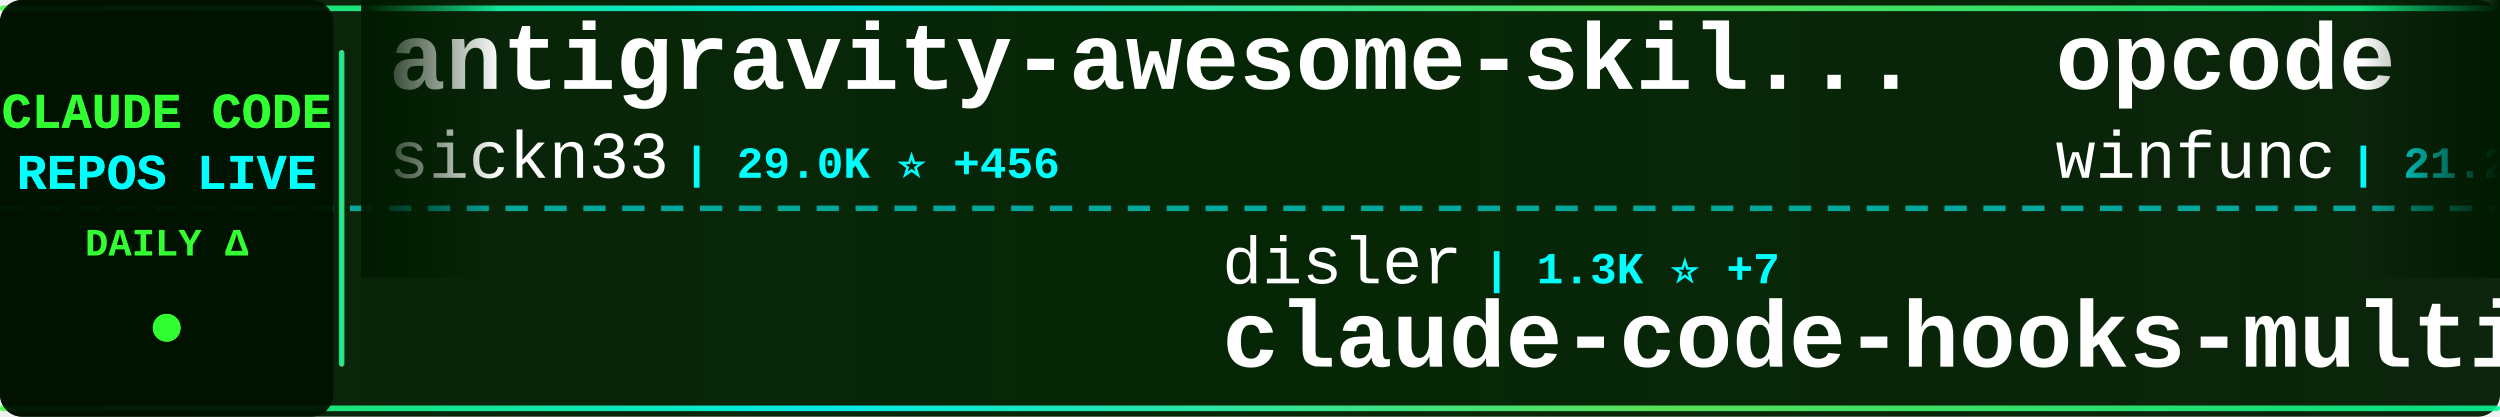
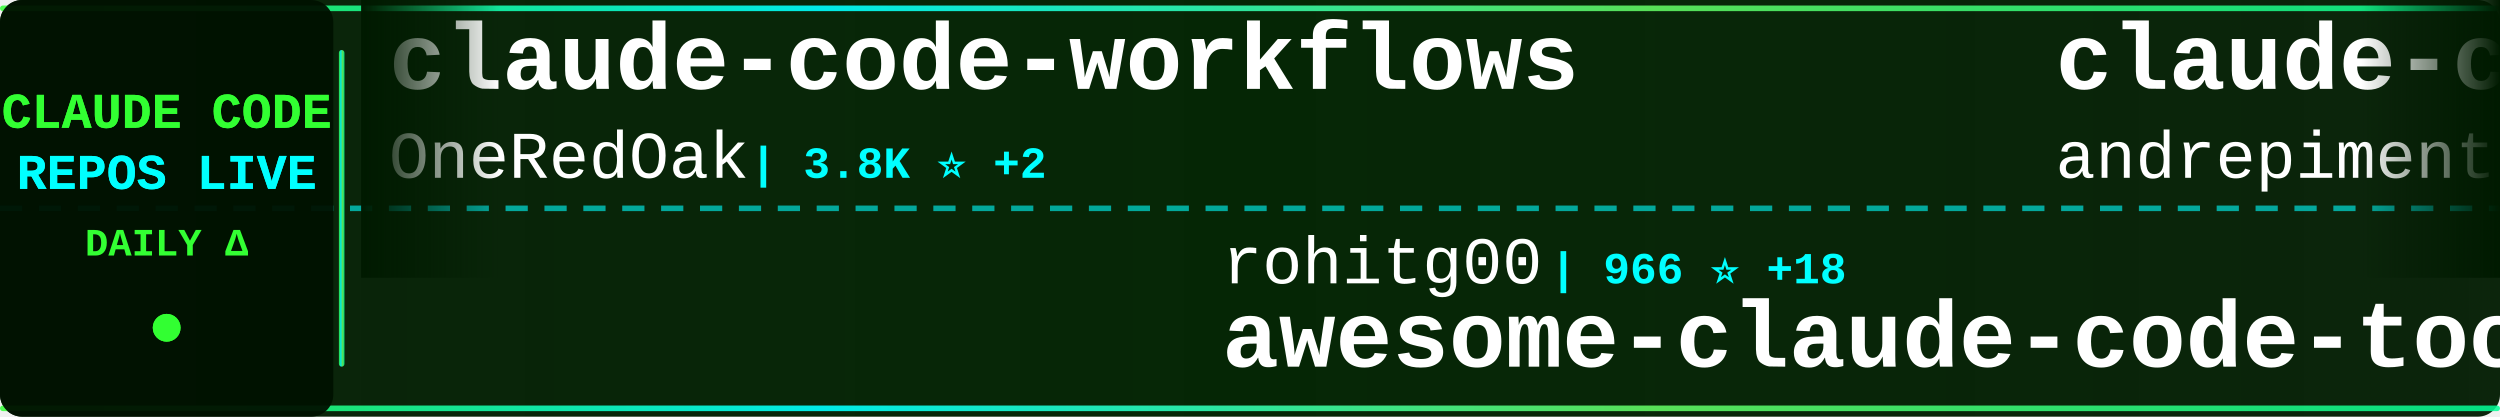
<svg xmlns="http://www.w3.org/2000/svg" width="900" height="150">
  <defs>
    <linearGradient id="tickerBg" x1="0%" y1="0%" x2="100%" y2="0%">
      <stop offset="0%" style="stop-color:#001a00;stop-opacity:0.95" />
      <stop offset="50%" style="stop-color:#002200;stop-opacity:0.98" />
      <stop offset="100%" style="stop-color:#001a00;stop-opacity:0.95" />
    </linearGradient>
    <linearGradient id="borderGrad" x1="0%" y1="0%" x2="100%" y2="0%">
      <stop offset="0%" style="stop-color:#33ff33;stop-opacity:0.85">
        <animate attributeName="stop-opacity" values="0.85;1;0.85" dur="2s" repeatCount="indefinite" />
      </stop>
      <stop offset="33%" style="stop-color:#00ffff;stop-opacity:0.9">
        <animate attributeName="stop-opacity" values="0.9;1;0.9" dur="2.2s" repeatCount="indefinite" />
      </stop>
      <stop offset="66%" style="stop-color:#66ff66;stop-opacity:0.85">
        <animate attributeName="stop-opacity" values="0.85;1;0.85" dur="1.8s" repeatCount="indefinite" />
      </stop>
      <stop offset="100%" style="stop-color:#00ff99;stop-opacity:0.85">
        <animate attributeName="stop-opacity" values="0.85;1;0.85" dur="2s" repeatCount="indefinite" />
      </stop>
    </linearGradient>
    <filter id="textGlow">
      <feGaussianBlur stdDeviation="0.1" result="coloredBlur" />
      <feMerge>
        <feMergeNode in="coloredBlur" />
        <feMergeNode in="SourceGraphic" />
      </feMerge>
    </filter>
    <filter id="metricGlow">
      <feGaussianBlur stdDeviation="0.2" result="coloredBlur" />
      <feMerge>
        <feMergeNode in="coloredBlur" />
        <feMergeNode in="SourceGraphic" />
      </feMerge>
    </filter>
    <linearGradient id="leftFade" x1="0%" y1="0%" x2="100%" y2="0%">
      <stop offset="0%" style="stop-color:#001a00;stop-opacity:1" />
      <stop offset="100%" style="stop-color:#001a00;stop-opacity:0" />
    </linearGradient>
    <linearGradient id="rightFade" x1="0%" y1="0%" x2="100%" y2="0%">
      <stop offset="0%" style="stop-color:#001a00;stop-opacity:0" />
      <stop offset="100%" style="stop-color:#001a00;stop-opacity:1" />
    </linearGradient>
  </defs>
  <rect width="900" height="150" fill="url(#tickerBg)" rx="8" />
  <rect x="0" y="2" width="900" height="2" fill="url(#borderGrad)" rx="1" />
  <rect x="0" y="146" width="900" height="2" fill="url(#borderGrad)" rx="1" />
  <line x1="0" y1="75" x2="900" y2="75" stroke="#00ffff" stroke-width="2" stroke-dasharray="8 6" opacity="0.6" />
  <rect x="0" y="0" width="120" height="150" fill="#001100" opacity="0.95" rx="8" />
  <text x="60" y="46" font-family="'Courier New', monospace" font-size="18" font-weight="bold" fill="#33ff33" text-anchor="middle" filter="url(#textGlow)">
    CLAUDE CODE
  </text>
  <text x="60" y="68" font-family="'Courier New', monospace" font-size="18" font-weight="bold" fill="#00ffff" text-anchor="middle" filter="url(#textGlow)">
    REPOS LIVE
  </text>
  <text x="60" y="92" font-family="'Courier New', monospace" font-size="14" font-weight="bold" fill="#33ff33" text-anchor="middle">
    DAILY Δ
  </text>
  <circle cx="60" cy="118" r="5" fill="#33ff33" filter="url(#metricGlow)">
    <animate attributeName="r" values="4;6;4" dur="1.5s" repeatCount="indefinite" />
    <animate attributeName="opacity" values="0.6;1;0.6" dur="1.5s" repeatCount="indefinite" />
  </circle>
  <rect x="122" y="18" width="2" height="114" fill="url(#borderGrad)" rx="1" />
  <clipPath id="tickerClip">
    <rect x="130" y="0" width="770" height="150" />
  </clipPath>
  <g clip-path="url(#tickerClip)">
    <g id="tickerItems">
      <animateTransform attributeName="transform" attributeType="XML" type="translate" from="0 0" to="-3000 0" dur="54s" repeatCount="indefinite" />
      <g transform="translate(0, 0)">
-         <text x="140" y="32" font-family="'Courier New', monospace" font-size="34" font-weight="bold" fill="#ffffff">antigravity-awesome-skil...</text>
-         <text x="140" y="64" font-family="'Courier New', monospace" font-size="24" font-weight="normal" fill="#ffffff" opacity="1.0">sickn33</text>
-         <text x="246" y="64" font-family="'Courier New', monospace" font-size="16" font-weight="bold" fill="#00ffff"> | 29.0K ⭐ +456</text>
+         <text x="140" y="32" font-family="'Courier New', monospace" font-size="34" font-weight="bold" fill="#ffffff">claude-code-workflows</text>
+         <text x="140" y="64" font-family="'Courier New', monospace" font-size="24" font-weight="normal" fill="#ffffff" opacity="1.0">OneRedOak</text>
+         <text x="270" y="64" font-family="'Courier New', monospace" font-size="16" font-weight="bold" fill="#00ffff"> | 3.8K ⭐ +2</text>
      </g>
      <g transform="translate(300, 0)">
-         <text x="140" y="102" font-family="'Courier New', monospace" font-size="24" font-weight="normal" fill="#ffffff" opacity="1.0">disler</text>
-         <text x="234" y="102" font-family="'Courier New', monospace" font-size="16" font-weight="bold" fill="#00ffff"> | 1.3K ⭐ +7</text>
-         <text x="140" y="132" font-family="'Courier New', monospace" font-size="34" font-weight="bold" fill="#ffffff">claude-code-hooks-multi-...</text>
+         <text x="140" y="102" font-family="'Courier New', monospace" font-size="24" font-weight="normal" fill="#ffffff" opacity="1.0">rohitg00</text>
+         <text x="258" y="102" font-family="'Courier New', monospace" font-size="16" font-weight="bold" fill="#00ffff"> | 966 ⭐ +18</text>
+         <text x="140" y="132" font-family="'Courier New', monospace" font-size="34" font-weight="bold" fill="#ffffff">awesome-claude-code-tool...</text>
      </g>
      <g transform="translate(600, 0)">
-         <text x="140" y="32" font-family="'Courier New', monospace" font-size="34" font-weight="bold" fill="#ffffff">opcode</text>
-         <text x="140" y="64" font-family="'Courier New', monospace" font-size="24" font-weight="normal" fill="#ffffff" opacity="1.0">winfunc</text>
-         <text x="246" y="64" font-family="'Courier New', monospace" font-size="16" font-weight="bold" fill="#00ffff"> | 21.2K ⭐ +25</text>
+         <text x="140" y="32" font-family="'Courier New', monospace" font-size="34" font-weight="bold" fill="#ffffff">claude-code-chat</text>
+         <text x="140" y="64" font-family="'Courier New', monospace" font-size="24" font-weight="normal" fill="#ffffff" opacity="1.0">andrepimenta</text>
+         <text x="306" y="64" font-family="'Courier New', monospace" font-size="16" font-weight="bold" fill="#00ffff"> | 1.0K ⭐ +2</text>
      </g>
      <g transform="translate(900, 0)">
-         <text x="140" y="102" font-family="'Courier New', monospace" font-size="24" font-weight="normal" fill="#ffffff" opacity="1.0">daymade</text>
-         <text x="246" y="102" font-family="'Courier New', monospace" font-size="16" font-weight="bold" fill="#00ffff"> | 751 ⭐ +7</text>
-         <text x="140" y="132" font-family="'Courier New', monospace" font-size="34" font-weight="bold" fill="#ffffff">claude-code-skills</text>
+         <text x="140" y="102" font-family="'Courier New', monospace" font-size="24" font-weight="normal" fill="#ffffff" opacity="1.0">disler</text>
+         <text x="234" y="102" font-family="'Courier New', monospace" font-size="16" font-weight="bold" fill="#00ffff"> | 3.4K ⭐ +8</text>
+         <text x="140" y="132" font-family="'Courier New', monospace" font-size="34" font-weight="bold" fill="#ffffff">claude-code-hooks-master...</text>
      </g>
      <g transform="translate(1200, 0)">
-         <text x="140" y="32" font-family="'Courier New', monospace" font-size="34" font-weight="bold" fill="#ffffff">claude-code.nvim</text>
-         <text x="140" y="64" font-family="'Courier New', monospace" font-size="24" font-weight="normal" fill="#ffffff" opacity="1.0">greggh</text>
-         <text x="234" y="64" font-family="'Courier New', monospace" font-size="16" font-weight="bold" fill="#00ffff"> | 2.0K ⭐ +5</text>
+         <text x="140" y="32" font-family="'Courier New', monospace" font-size="34" font-weight="bold" fill="#ffffff">claude-agent-sdk-demos</text>
+         <text x="140" y="64" font-family="'Courier New', monospace" font-size="24" font-weight="normal" fill="#ffffff" opacity="1.0">anthropics</text>
+         <text x="282" y="64" font-family="'Courier New', monospace" font-size="16" font-weight="bold" fill="#00ffff"> | 2.0K ⭐ +13</text>
      </g>
      <g transform="translate(1500, 0)">
-         <text x="140" y="102" font-family="'Courier New', monospace" font-size="24" font-weight="normal" fill="#ffffff" opacity="1.0">Cranot</text>
-         <text x="234" y="102" font-family="'Courier New', monospace" font-size="16" font-weight="bold" fill="#00ffff"> | 2.5K ⭐ +1</text>
-         <text x="140" y="132" font-family="'Courier New', monospace" font-size="34" font-weight="bold" fill="#ffffff">claude-code-guide</text>
+         <text x="140" y="102" font-family="'Courier New', monospace" font-size="24" font-weight="normal" fill="#ffffff" opacity="1.0">anthropics</text>
+         <text x="282" y="102" font-family="'Courier New', monospace" font-size="16" font-weight="bold" fill="#00ffff"> | 6.7K ⭐ +27</text>
+         <text x="140" y="132" font-family="'Courier New', monospace" font-size="34" font-weight="bold" fill="#ffffff">claude-code-action</text>
      </g>
      <g transform="translate(1800, 0)">
-         <text x="140" y="32" font-family="'Courier New', monospace" font-size="34" font-weight="bold" fill="#ffffff">claude-code-pm-course</text>
-         <text x="140" y="64" font-family="'Courier New', monospace" font-size="24" font-weight="normal" fill="#ffffff" opacity="1.0">carlvellotti</text>
-         <text x="306" y="64" font-family="'Courier New', monospace" font-size="16" font-weight="bold" fill="#00ffff"> | 1.7K ⭐ +7</text>
+         <text x="140" y="32" font-family="'Courier New', monospace" font-size="34" font-weight="bold" fill="#ffffff">nanoclaw</text>
+         <text x="140" y="64" font-family="'Courier New', monospace" font-size="24" font-weight="normal" fill="#ffffff" opacity="1.0">qwibitai</text>
+         <text x="258" y="64" font-family="'Courier New', monospace" font-size="16" font-weight="bold" fill="#00ffff"> | 26.0K ⭐ +113</text>
      </g>
      <g transform="translate(2100, 0)">
-         <text x="140" y="102" font-family="'Courier New', monospace" font-size="24" font-weight="normal" fill="#ffffff" opacity="1.0">popup-studio-ai</text>
-         <text x="342" y="102" font-family="'Courier New', monospace" font-size="16" font-weight="bold" fill="#00ffff"> | 458 ⭐ +9</text>
-         <text x="140" y="132" font-family="'Courier New', monospace" font-size="34" font-weight="bold" fill="#ffffff">bkit-claude-code</text>
+         <text x="140" y="102" font-family="'Courier New', monospace" font-size="24" font-weight="normal" fill="#ffffff" opacity="1.0">pchalasani</text>
+         <text x="282" y="102" font-family="'Courier New', monospace" font-size="16" font-weight="bold" fill="#00ffff"> | 1.6K ⭐ +7</text>
+         <text x="140" y="132" font-family="'Courier New', monospace" font-size="34" font-weight="bold" fill="#ffffff">claude-code-tools</text>
      </g>
      <g transform="translate(2400, 0)">
-         <text x="140" y="32" font-family="'Courier New', monospace" font-size="34" font-weight="bold" fill="#ffffff">cc-switch</text>
-         <text x="140" y="64" font-family="'Courier New', monospace" font-size="24" font-weight="normal" fill="#ffffff" opacity="1.0">farion1231</text>
-         <text x="282" y="64" font-family="'Courier New', monospace" font-size="16" font-weight="bold" fill="#00ffff"> | 35.8K ⭐ +615</text>
+         <text x="140" y="32" font-family="'Courier New', monospace" font-size="34" font-weight="bold" fill="#ffffff">idea-claude-code-gui</text>
+         <text x="140" y="64" font-family="'Courier New', monospace" font-size="24" font-weight="normal" fill="#ffffff" opacity="1.0">zhukunpenglinyutong</text>
+         <text x="390" y="64" font-family="'Courier New', monospace" font-size="16" font-weight="bold" fill="#00ffff"> | 2.3K ⭐ +23</text>
      </g>
      <g transform="translate(2700, 0)">
-         <text x="140" y="102" font-family="'Courier New', monospace" font-size="24" font-weight="normal" fill="#ffffff" opacity="1.0">jarrodwatts</text>
-         <text x="294" y="102" font-family="'Courier New', monospace" font-size="16" font-weight="bold" fill="#00ffff"> | 1.0K ⭐ +1</text>
-         <text x="140" y="132" font-family="'Courier New', monospace" font-size="34" font-weight="bold" fill="#ffffff">claude-code-config</text>
+         <text x="140" y="102" font-family="'Courier New', monospace" font-size="24" font-weight="normal" fill="#ffffff" opacity="1.0">simonw</text>
+         <text x="234" y="102" font-family="'Courier New', monospace" font-size="16" font-weight="bold" fill="#00ffff"> | 1.4K ⭐ +15</text>
+         <text x="140" y="132" font-family="'Courier New', monospace" font-size="34" font-weight="bold" fill="#ffffff">claude-code-transcripts</text>
      </g>
      <g transform="translate(3000, 0)">
-         <text x="140" y="32" font-family="'Courier New', monospace" font-size="34" font-weight="bold" fill="#ffffff">antigravity-awesome-skil...</text>
-         <text x="140" y="64" font-family="'Courier New', monospace" font-size="24" font-weight="normal" fill="#ffffff" opacity="1.0">sickn33</text>
-         <text x="246" y="64" font-family="'Courier New', monospace" font-size="16" font-weight="bold" fill="#00ffff"> | 29.0K ⭐ +456</text>
+         <text x="140" y="32" font-family="'Courier New', monospace" font-size="34" font-weight="bold" fill="#ffffff">claude-code-workflows</text>
+         <text x="140" y="64" font-family="'Courier New', monospace" font-size="24" font-weight="normal" fill="#ffffff" opacity="1.0">OneRedOak</text>
+         <text x="270" y="64" font-family="'Courier New', monospace" font-size="16" font-weight="bold" fill="#00ffff"> | 3.8K ⭐ +2</text>
      </g>
      <g transform="translate(3300, 0)">
-         <text x="140" y="102" font-family="'Courier New', monospace" font-size="24" font-weight="normal" fill="#ffffff" opacity="1.0">disler</text>
-         <text x="234" y="102" font-family="'Courier New', monospace" font-size="16" font-weight="bold" fill="#00ffff"> | 1.3K ⭐ +7</text>
-         <text x="140" y="132" font-family="'Courier New', monospace" font-size="34" font-weight="bold" fill="#ffffff">claude-code-hooks-multi-...</text>
+         <text x="140" y="102" font-family="'Courier New', monospace" font-size="24" font-weight="normal" fill="#ffffff" opacity="1.0">rohitg00</text>
+         <text x="258" y="102" font-family="'Courier New', monospace" font-size="16" font-weight="bold" fill="#00ffff"> | 966 ⭐ +18</text>
+         <text x="140" y="132" font-family="'Courier New', monospace" font-size="34" font-weight="bold" fill="#ffffff">awesome-claude-code-tool...</text>
      </g>
      <g transform="translate(3600, 0)">
-         <text x="140" y="32" font-family="'Courier New', monospace" font-size="34" font-weight="bold" fill="#ffffff">opcode</text>
-         <text x="140" y="64" font-family="'Courier New', monospace" font-size="24" font-weight="normal" fill="#ffffff" opacity="1.0">winfunc</text>
-         <text x="246" y="64" font-family="'Courier New', monospace" font-size="16" font-weight="bold" fill="#00ffff"> | 21.2K ⭐ +25</text>
+         <text x="140" y="32" font-family="'Courier New', monospace" font-size="34" font-weight="bold" fill="#ffffff">claude-code-chat</text>
+         <text x="140" y="64" font-family="'Courier New', monospace" font-size="24" font-weight="normal" fill="#ffffff" opacity="1.0">andrepimenta</text>
+         <text x="306" y="64" font-family="'Courier New', monospace" font-size="16" font-weight="bold" fill="#00ffff"> | 1.0K ⭐ +2</text>
      </g>
      <g transform="translate(3900, 0)">
-         <text x="140" y="102" font-family="'Courier New', monospace" font-size="24" font-weight="normal" fill="#ffffff" opacity="1.0">daymade</text>
-         <text x="246" y="102" font-family="'Courier New', monospace" font-size="16" font-weight="bold" fill="#00ffff"> | 751 ⭐ +7</text>
-         <text x="140" y="132" font-family="'Courier New', monospace" font-size="34" font-weight="bold" fill="#ffffff">claude-code-skills</text>
+         <text x="140" y="102" font-family="'Courier New', monospace" font-size="24" font-weight="normal" fill="#ffffff" opacity="1.0">disler</text>
+         <text x="234" y="102" font-family="'Courier New', monospace" font-size="16" font-weight="bold" fill="#00ffff"> | 3.4K ⭐ +8</text>
+         <text x="140" y="132" font-family="'Courier New', monospace" font-size="34" font-weight="bold" fill="#ffffff">claude-code-hooks-master...</text>
      </g>
    </g>
  </g>
  <rect x="130" y="0" width="50" height="100" fill="url(#leftFade)" />
  <rect x="850" y="0" width="50" height="100" fill="url(#rightFade)" />
</svg>
